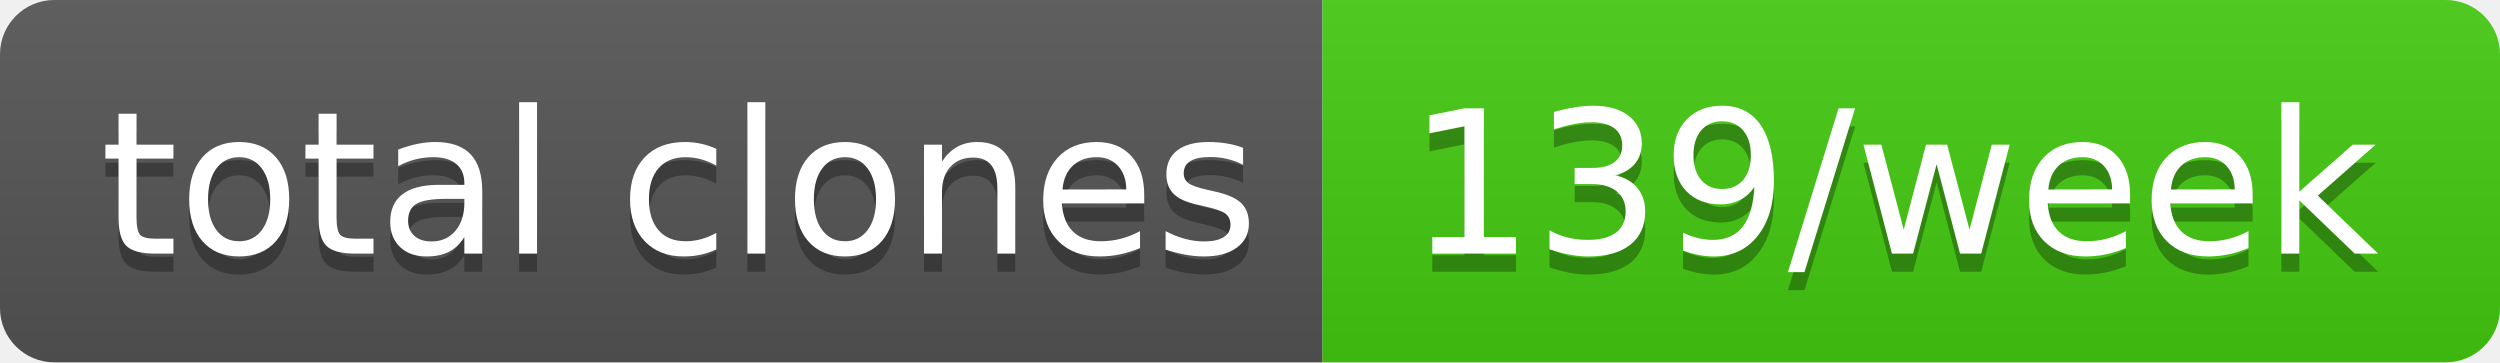
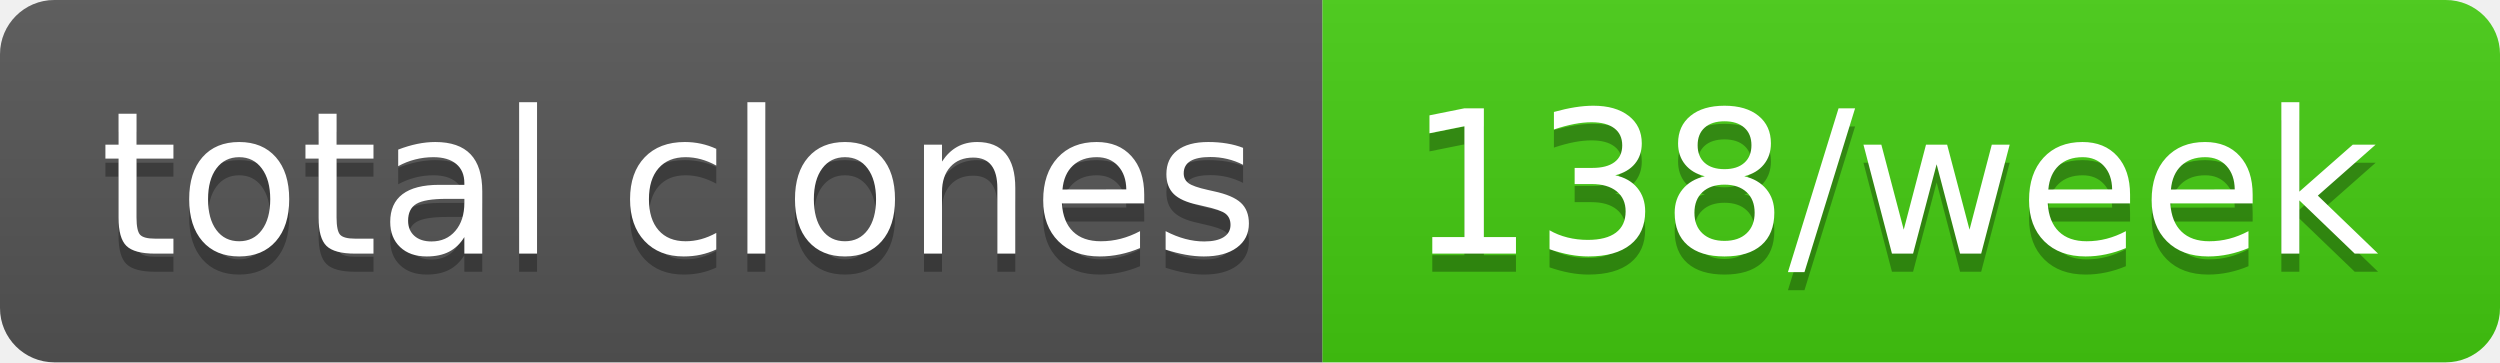
- <svg xmlns="http://www.w3.org/2000/svg" width="138" height="20" role="img" aria-label="total clones: 139/week">
+ <svg xmlns="http://www.w3.org/2000/svg" width="138" height="20" role="img" aria-label="total clones: 138/week">
  <linearGradient id="s" x2="0" y2="100%">
    <stop offset="0" stop-color="#bbb" stop-opacity=".1" />
    <stop offset="1" stop-opacity=".1" />
  </linearGradient>
  <clipPath id="r">
    <rect width="138" height="20" rx="3" fill="#fff" />
  </clipPath>
  <g clip-path="url(#r)">
    <rect width="73" height="20" fill="#555" />
    <rect x="73" width="65" height="20" fill="#4c1" />
    <rect width="138" height="20" fill="url(#s)" />
  </g>
  <g fill="#fff" text-anchor="middle" font-family="Verdana,Geneva,DejaVu Sans,sans-serif" text-rendering="geometricPrecision" font-size="110">
    <text aria-hidden="true" x="375" y="150" fill="#010101" fill-opacity=".3" transform="scale(.1)" textLength="630">total clones</text>
    <text x="375" y="140" transform="scale(.1)" fill="#fff" textLength="630">total clones</text>
-     <text aria-hidden="true" x="1045" y="150" fill="#010101" fill-opacity=".3" transform="scale(.1)" textLength="550">139/week</text>
-     <text x="1045" y="140" transform="scale(.1)" fill="#fff" textLength="550">139/week</text>
+     <text aria-hidden="true" x="1045" y="150" fill="#010101" fill-opacity=".3" transform="scale(.1)" textLength="550">138/week</text>
+     <text x="1045" y="140" transform="scale(.1)" fill="#fff" textLength="550">138/week</text>
  </g>
</svg>
